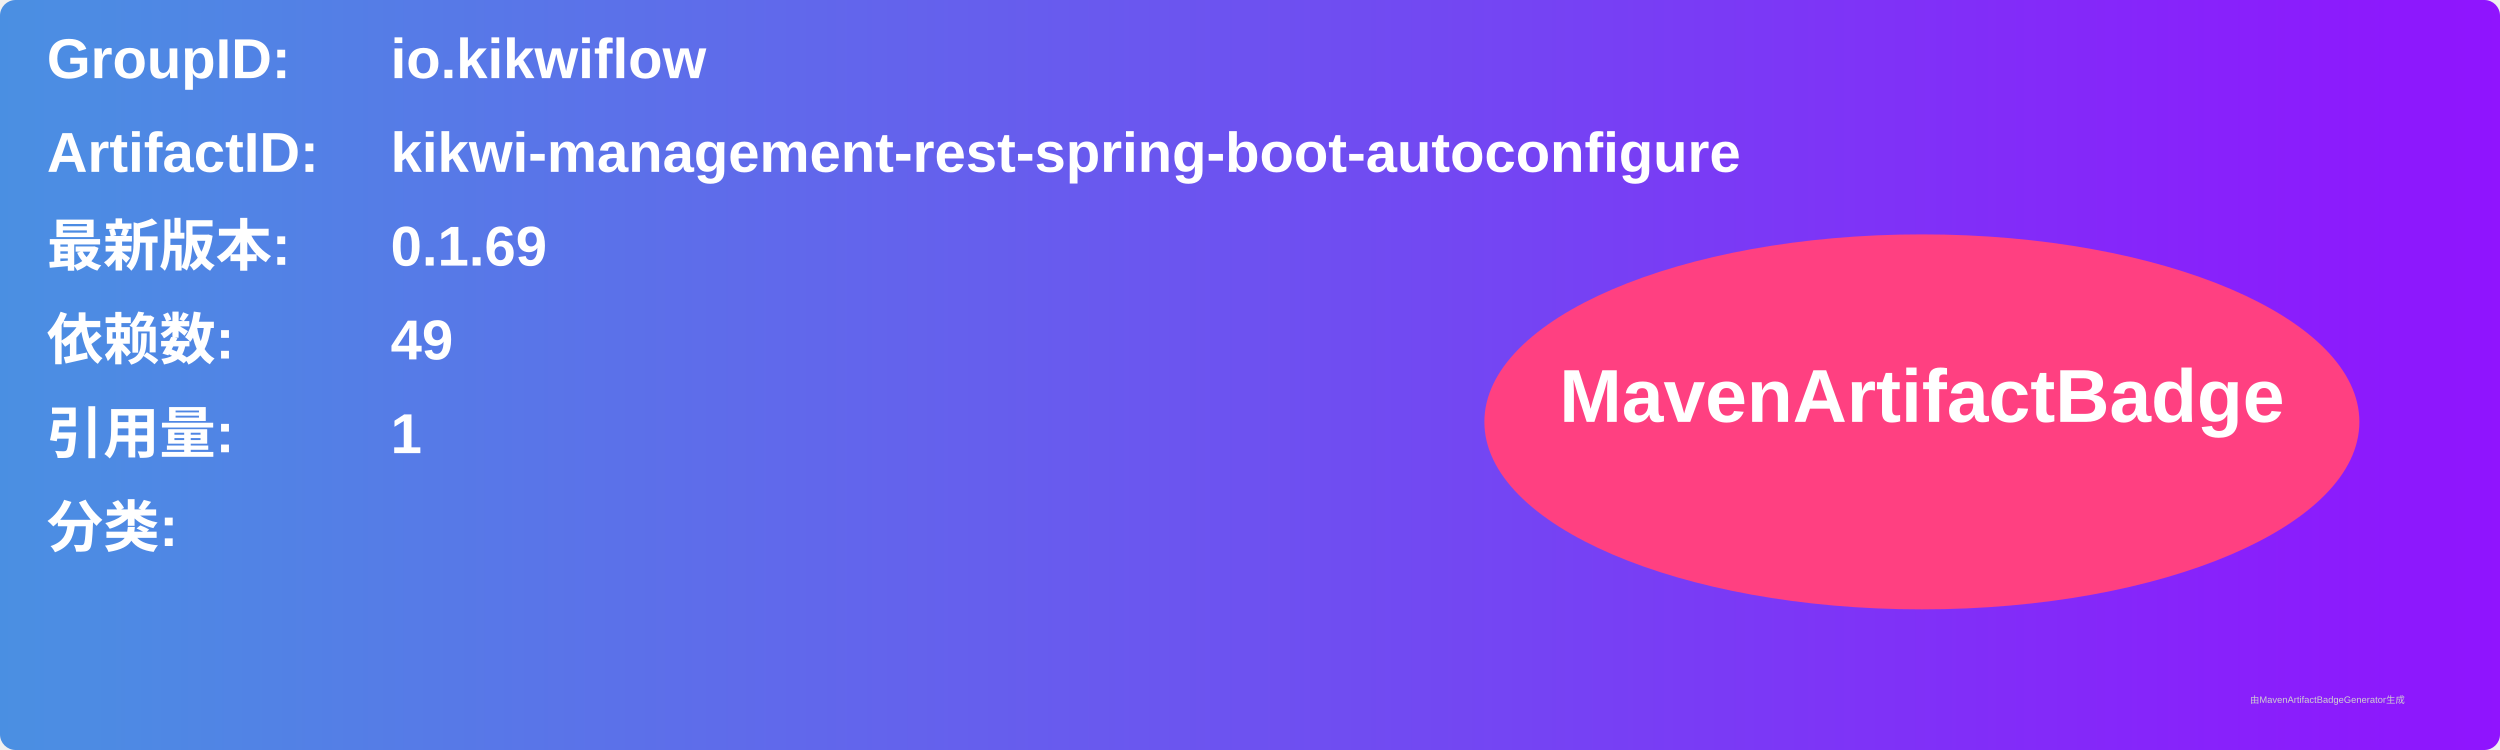
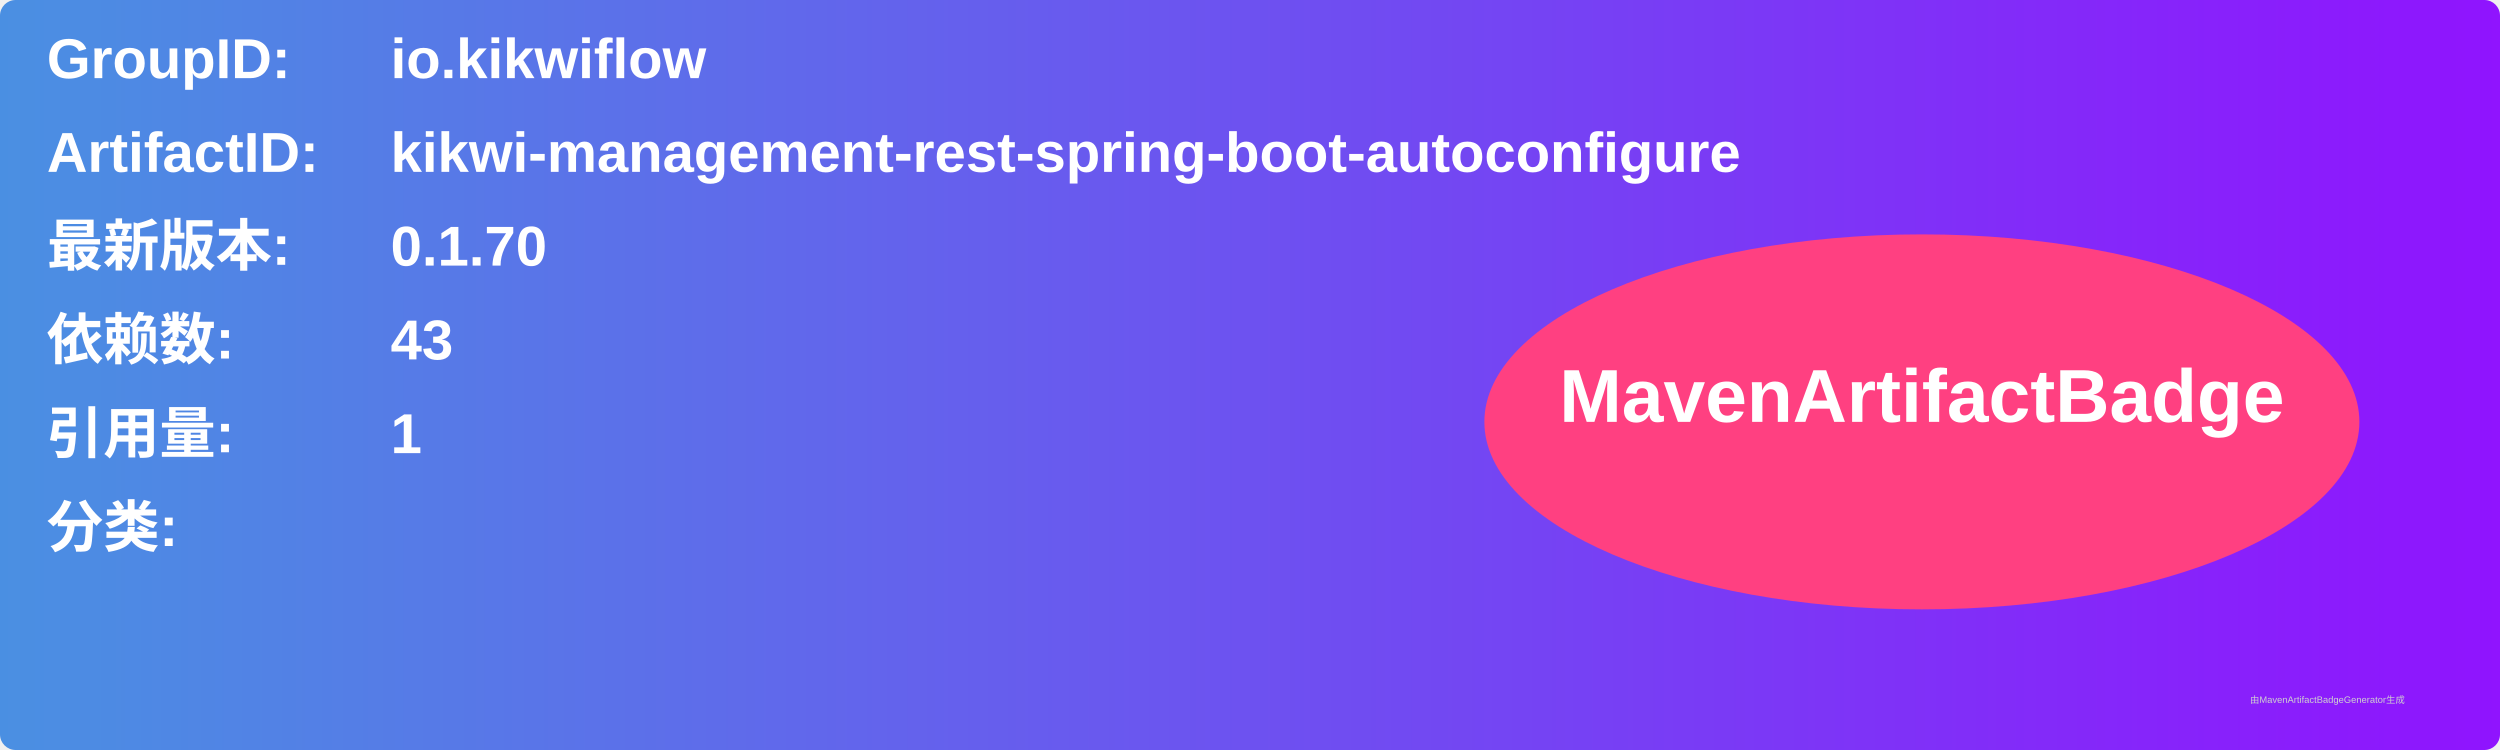
<svg xmlns="http://www.w3.org/2000/svg" width="800" height="240" viewBox="0 0 800 240">
  <linearGradient id="grad" x1="0%" y1="0%" x2="100%" y2="0%">
    <stop offset="0%" stop-color="#4a90e2" />
    <stop offset="100%" stop-color="#9013fe" />
  </linearGradient>
  <rect width="100%" height="100%" rx="5" ry="5" fill="url(#grad)" />
  <g transform="translate(15, 15)">
    <text x="0" y="10" font-family="Arial" font-size="18" fill="white" font-weight="bold" width="260">GroupID:</text>
    <text x="110" y="10" font-family="Arial" font-size="18" fill="white" font-weight="bold" width="460">io.kikwiflow</text>
    <text x="0" y="40" font-family="Arial" font-size="18" fill="white" font-weight="bold" width="260">ArtifactID:</text>
    <text x="110" y="40" font-family="Arial" font-size="18" fill="white" font-weight="bold" width="460">kikwi-management-rest-spring-boot-autoconfigure</text>
    <text x="0" y="70" font-family="Arial" font-size="18" fill="white" font-weight="bold">最新版本:</text>
    <text x="110" y="70" font-family="Arial" font-size="18" fill="white" font-weight="bold">
-       <tspan font-weight="bold">0.1.69</tspan>
+       <tspan font-weight="bold">0.1.70</tspan>
    </text>
    <text x="0" y="100" font-family="Arial" font-size="18" fill="white" font-weight="bold">依赖数: </text>
    <text x="110" y="100" font-family="Arial" font-size="18" fill="white">
-       <tspan font-weight="bold">49</tspan>
+       <tspan font-weight="bold">43</tspan>
    </text>
    <text x="0" y="130" font-family="Arial" font-size="18" fill="white" font-weight="bold">引用量: </text>
    <text x="110" y="130" font-family="Arial" font-size="18" fill="white">
      <tspan font-weight="bold">1</tspan>
    </text>
    <text x="0" y="160" font-family="Arial" font-size="18" fill="white" font-weight="bold">分类:</text>
    <text x="10" y="190" font-family="Arial" font-size="10" fill="white">
      <tspan font-weight="bold" />
    </text>
    <ellipse cx="600" cy="120" rx="140" ry="60" fill="#ff4081" />
    <text x="600" y="120" text-anchor="middle" font-family="Arial" font-size="24" fill="white" font-weight="bold">MavenArtifactBadge</text>
  </g>
  <text x="720" y="225" font-family="Arial" font-size="3" fill="#d0d0d0">由MavenArtifactBadgeGenerator生成</text>
</svg>
